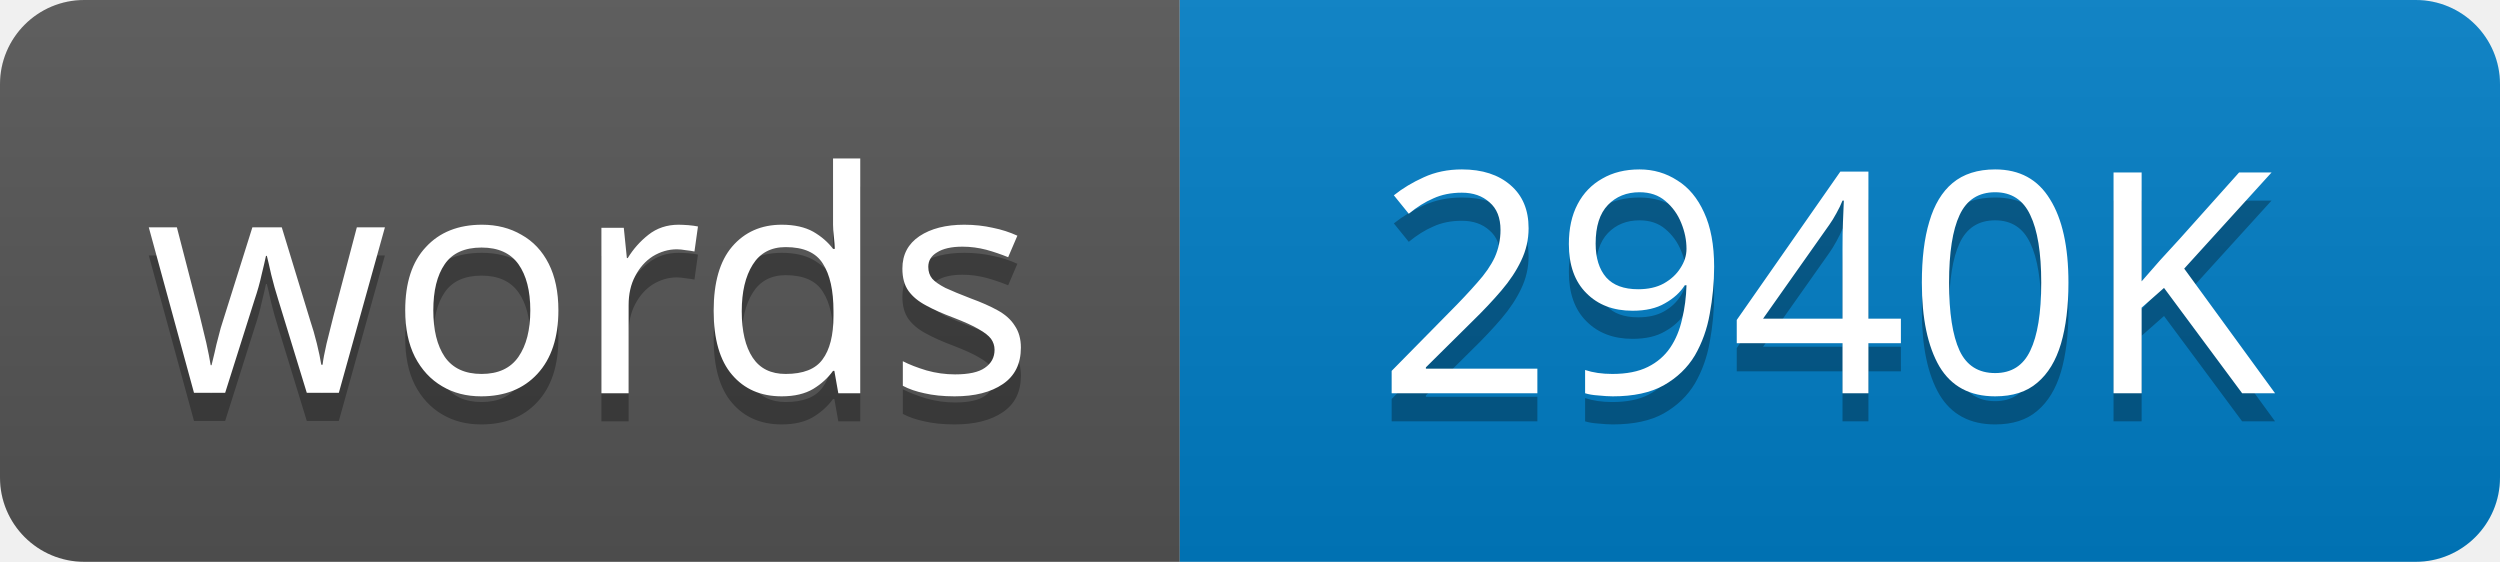
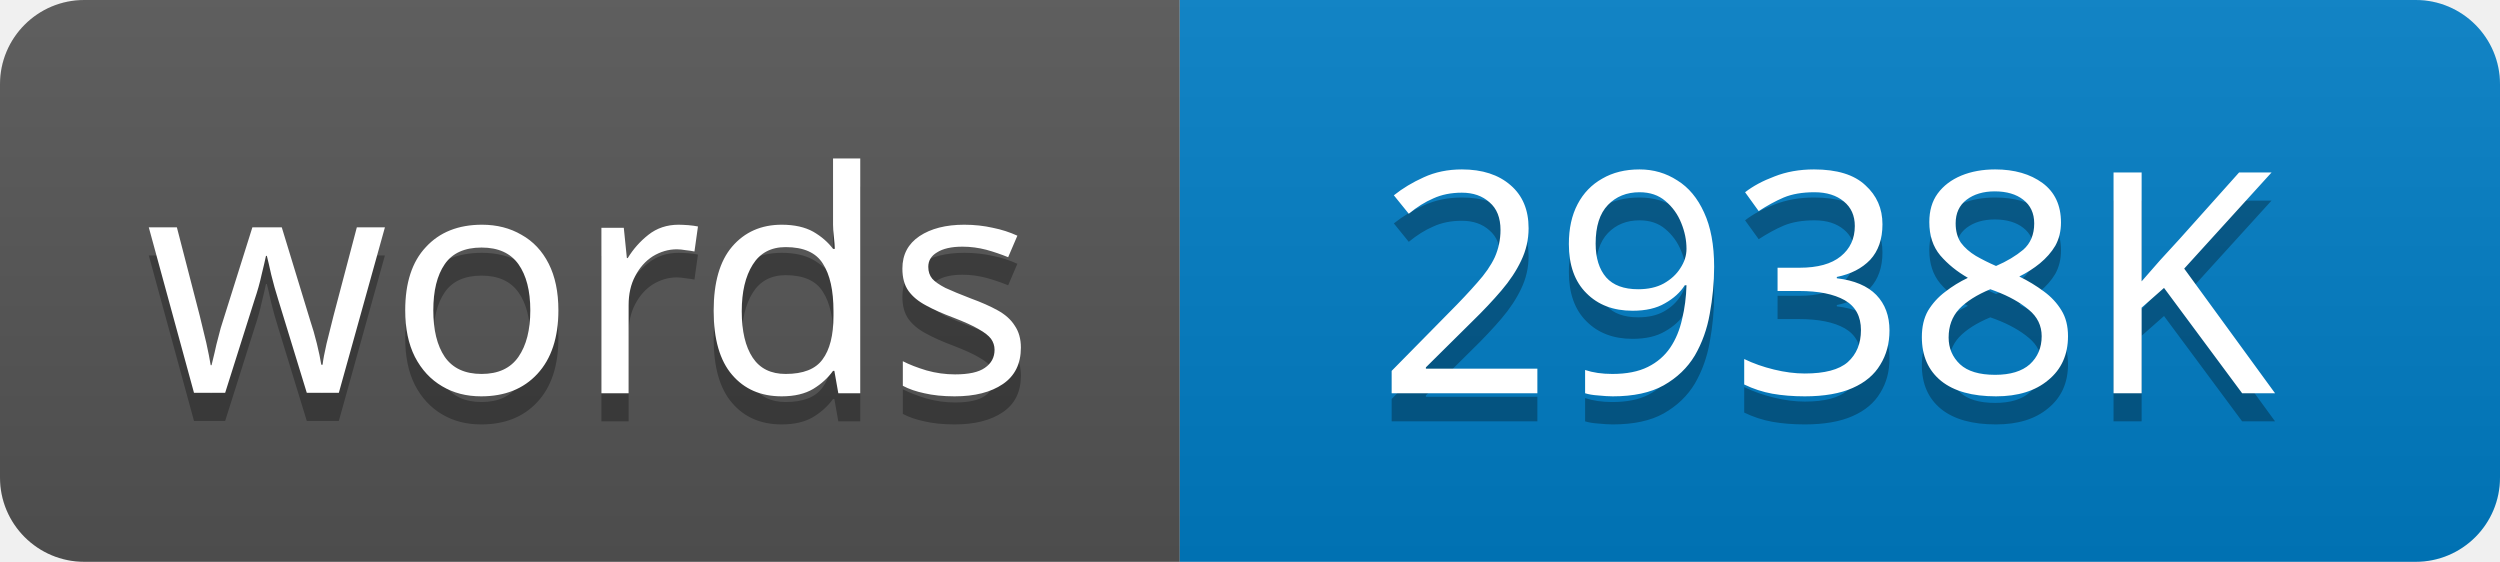
<svg xmlns="http://www.w3.org/2000/svg" width="89" height="20">
  <linearGradient id="s" x2="0" y2="100%">
    <stop offset="0" stop-color="#bbb" stop-opacity=".1" />
    <stop offset="1" stop-opacity=".1" />
  </linearGradient>
  <clipPath id="r">
    <rect width="89" height="20" rx="3" />
  </clipPath>
  <g clip-path="url(#r)">
    <rect width="42" height="20" fill="#555" />
    <rect x="42" width="47" height="20" fill="#007ec6" />
    <rect width="89" height="20" fill="url(#s)" />
  </g>
  <g fill="#fff" text-anchor="middle" font-family="Verdana,Geneva,sans-serif" font-size="11">
    <text x="21" y="15" fill="#010101" fill-opacity=".3">words</text>
    <text x="21" y="14">words</text>
-     <text x="65" y="15" fill="#010101" fill-opacity=".3">2940K</text>
-     <text x="65" y="14">2940K</text>
+     <text x="65" y="15" fill="#010101" fill-opacity=".3">2938K</text>
+     <text x="65" y="14">2938K</text>
  </g>
</svg>
